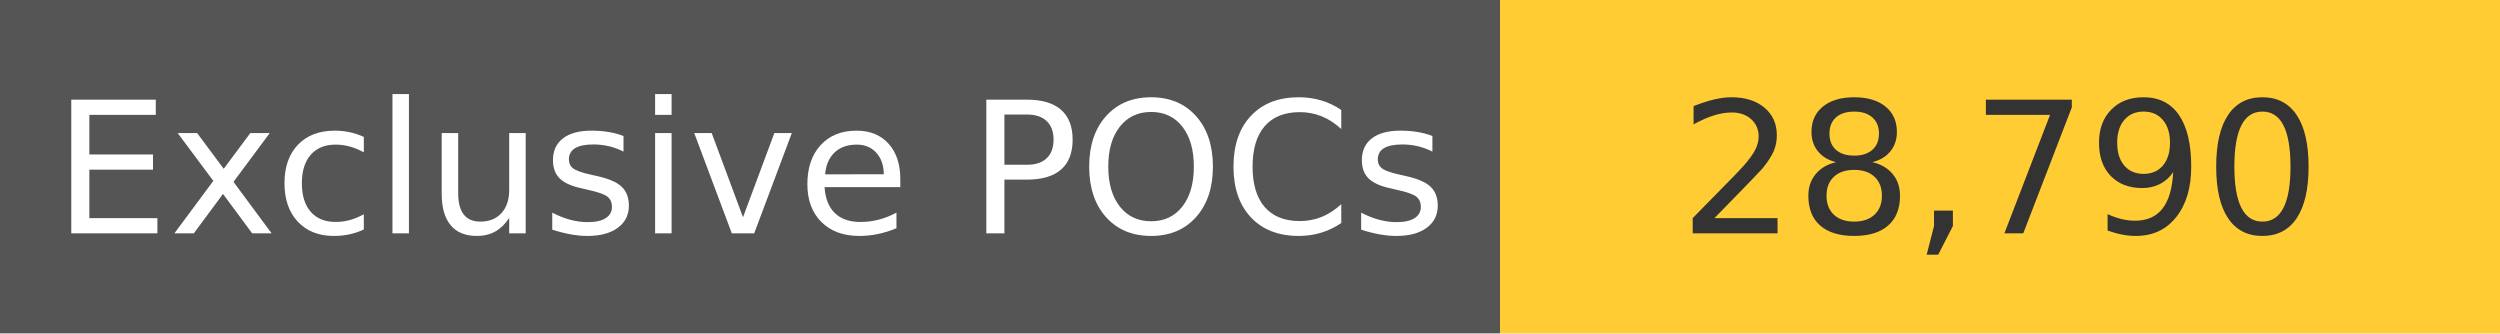
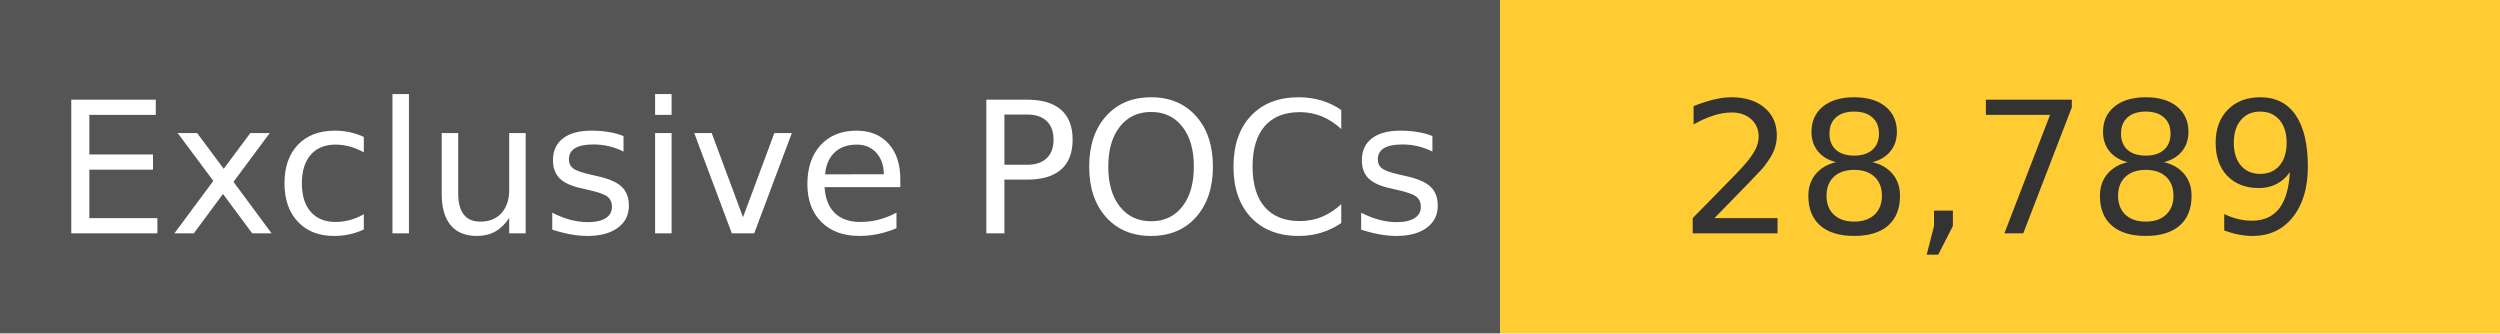
<svg xmlns="http://www.w3.org/2000/svg" width="150" height="20" role="img">
  <linearGradient id="s" x2="0" y2="100%">
    <stop offset="0" stop-color="#bbb" stop-opacity=".1" />
    <stop offset="1" stop-opacity=".1" />
  </linearGradient>
  <g>
    <rect width="90" height="20" fill="#555" />
    <rect x="90" width="267" height="20" fill="#ffcc33" />
  </g>
  <g fill="#fff" text-anchor="middle" font-family="Verdana,Geneva,DejaVu Sans,sans-serif" text-rendering="geometricPrecision" font-size="110">
    <text x="450" y="140" transform="scale(.1)" fill="#fff">
            Exclusive POCs
        </text>
    <text x="1200" y="140" transform="scale(.1)" fill="#333">
-             28,790
+             28,789
        </text>
  </g>
</svg>
